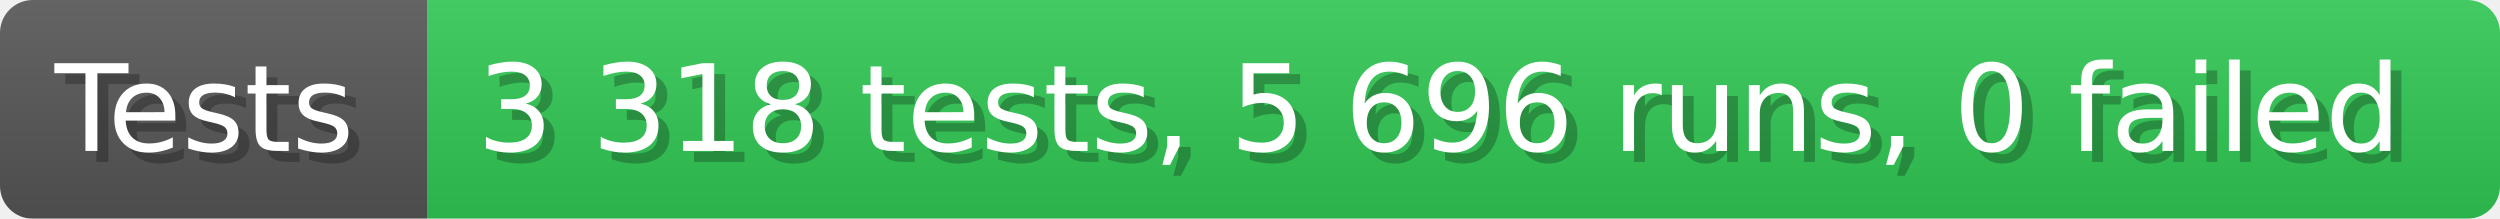
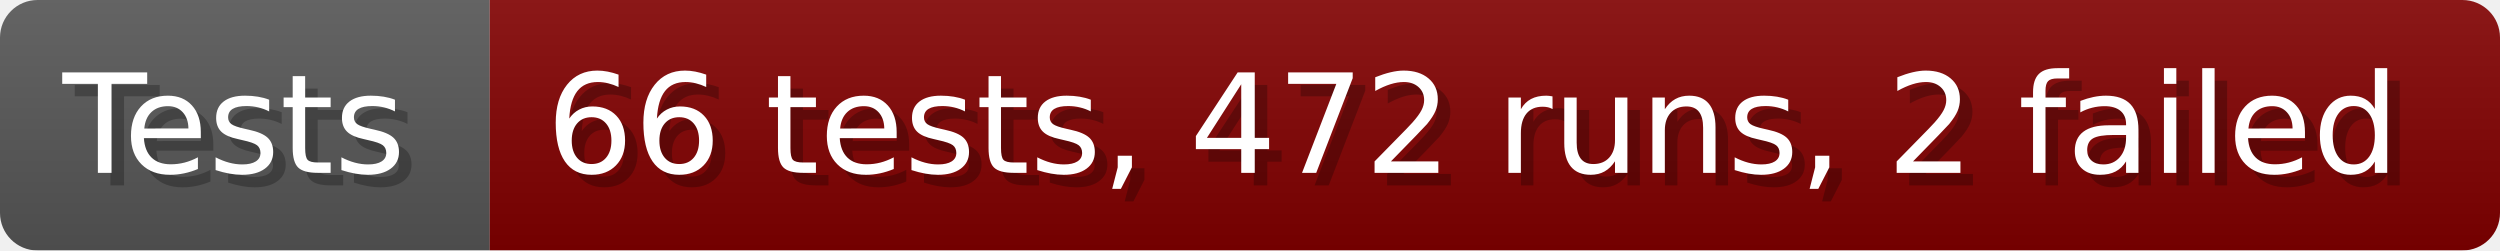
- <svg xmlns="http://www.w3.org/2000/svg" width="228.6" height="20" viewBox="0 0 2286 200" role="img" aria-label="Tests: 3 318 tests, 5 696 runs, 0 failed">
+ <svg xmlns="http://www.w3.org/2000/svg" width="199.6" height="20" viewBox="0 0 1996 200" role="img" aria-label="Tests: 66 tests, 472 runs, 2 failed">
  <linearGradient id="a" x2="0" y2="100%">
    <stop offset="0" stop-opacity=".1" stop-color="#EEE" />
    <stop offset="1" stop-opacity=".1" />
  </linearGradient>
  <mask id="m">
-     <rect width="2286" height="200" rx="30" fill="#FFF" />
+     <rect width="1996" height="200" rx="30" fill="#FFF" />
  </mask>
  <g mask="url(#m)">
    <rect width="391" height="200" fill="#555" />
-     <rect width="1895" height="200" fill="#31c653" x="391" />
-     <rect width="2286" height="200" fill="url(#a)" />
+     <rect width="1605" height="200" fill="#800000" x="391" />
+     <rect width="1996" height="200" fill="url(#a)" />
  </g>
  <g aria-hidden="true" fill="#fff" text-anchor="start" font-family="Verdana,DejaVu Sans,sans-serif" font-size="110">
    <text x="60" y="148" textLength="291" fill="#000" opacity="0.25">Tests</text>
    <text x="50" y="138" textLength="291">Tests</text>
-     <text x="446" y="148" textLength="1795" fill="#000" opacity="0.25">3 318 tests, 5 696 runs, 0 failed</text>
-     <text x="436" y="138" textLength="1795">3 318 tests, 5 696 runs, 0 failed</text>
+     <text x="446" y="148" textLength="1505" fill="#000" opacity="0.25">66 tests, 472 runs, 2 failed</text>
+     <text x="436" y="138" textLength="1505">66 tests, 472 runs, 2 failed</text>
  </g>
</svg>
